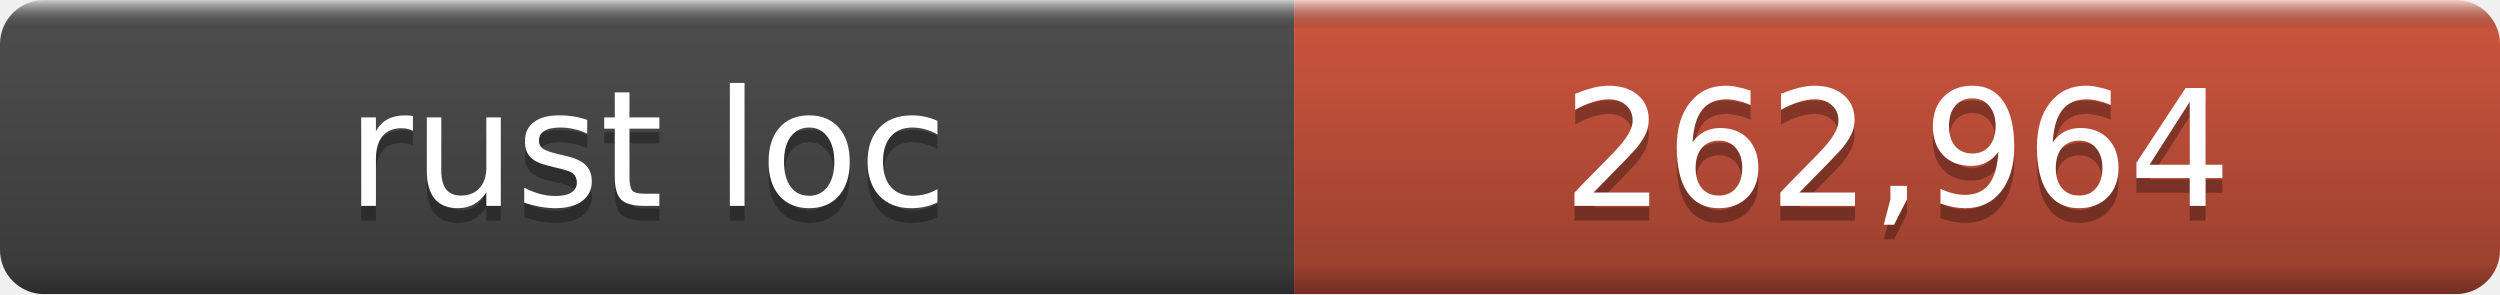
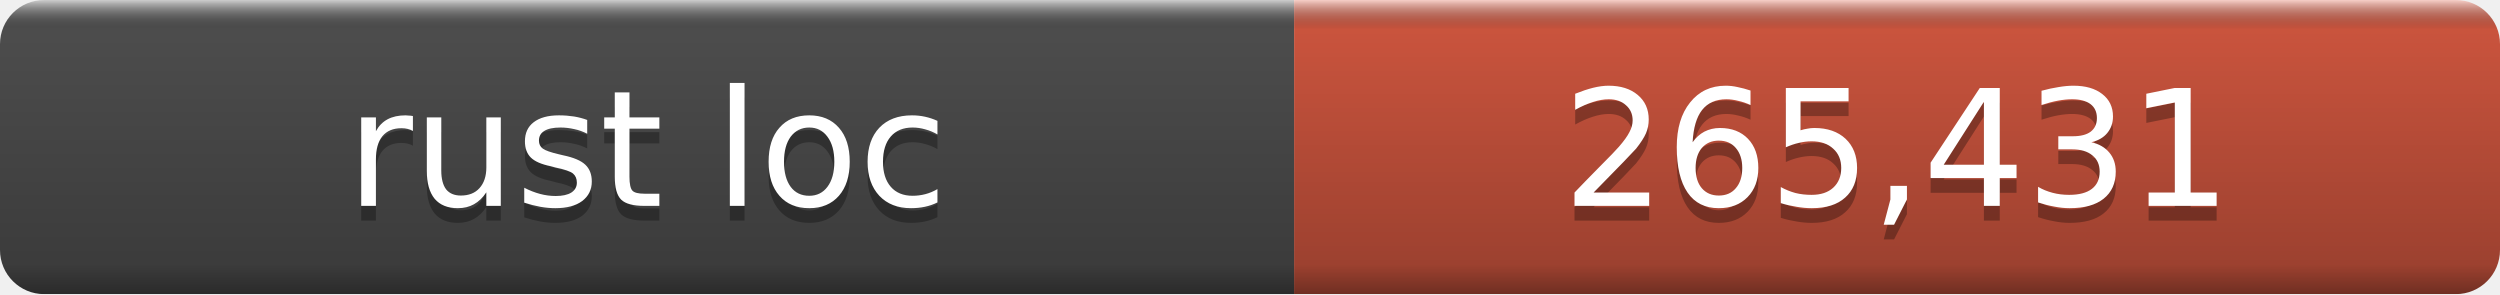
- <svg xmlns="http://www.w3.org/2000/svg" width="170" height="20" role="img" aria-label="rust loc: 262,964">
+ <svg xmlns="http://www.w3.org/2000/svg" width="170" height="20" role="img" aria-label="rust loc: 265,431">
  <linearGradient id="a" x2="0" y2="100%">
    <stop offset="0" stop-color="#fff" stop-opacity=".7" />
    <stop offset=".1" stop-opacity=".1" />
    <stop offset=".9" stop-opacity=".3" />
    <stop offset="1" stop-opacity=".5" />
  </linearGradient>
  <mask id="m">
    <rect width="170" height="20" rx="3" fill="#fff" />
  </mask>
  <g mask="url(#m)">
    <rect width="88" height="20" fill="#555" />
    <rect x="88" width="82" height="20" fill="#e05d44" />
    <rect width="170" height="20" fill="url(#a)" />
  </g>
  <g fill="#fff" text-anchor="middle" font-family="DejaVu Sans,Verdana,Geneva,sans-serif" font-size="11">
    <text x="44.0" y="15" fill="#010101" fill-opacity=".3">rust loc</text>
    <text x="44.0" y="14">rust loc</text>
-     <text x="129.0" y="15" fill="#010101" fill-opacity=".3">262,964</text>
-     <text x="129.0" y="14">262,964</text>
+     <text x="129.0" y="15" fill="#010101" fill-opacity=".3">265,431</text>
+     <text x="129.0" y="14">265,431</text>
  </g>
</svg>
